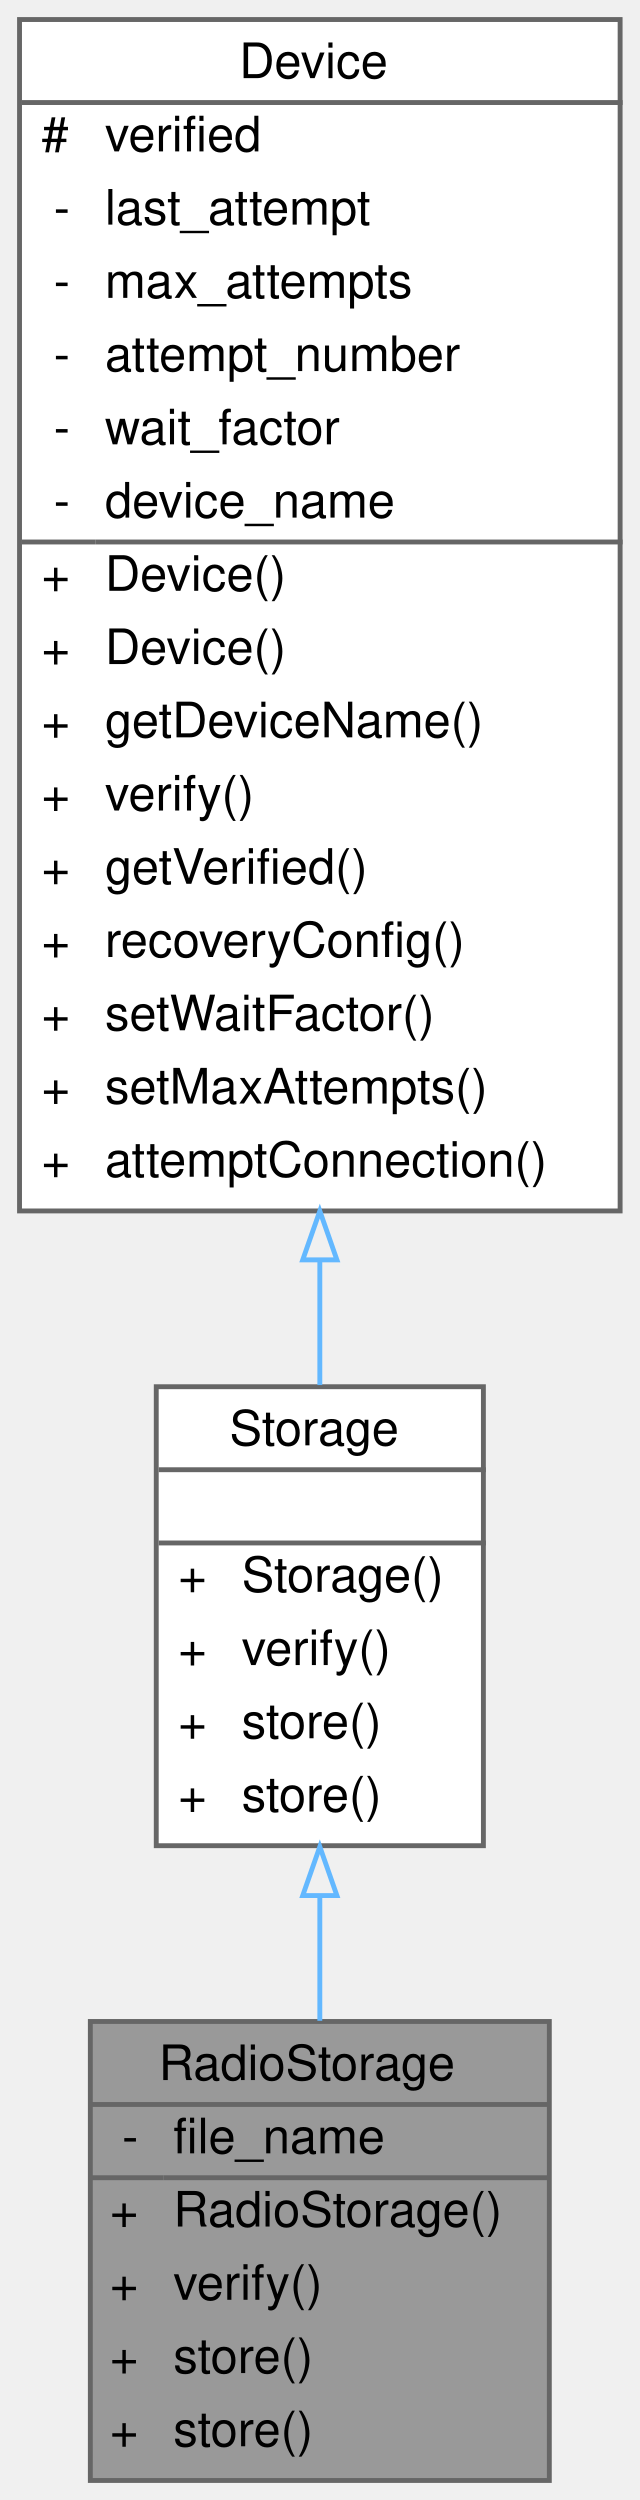
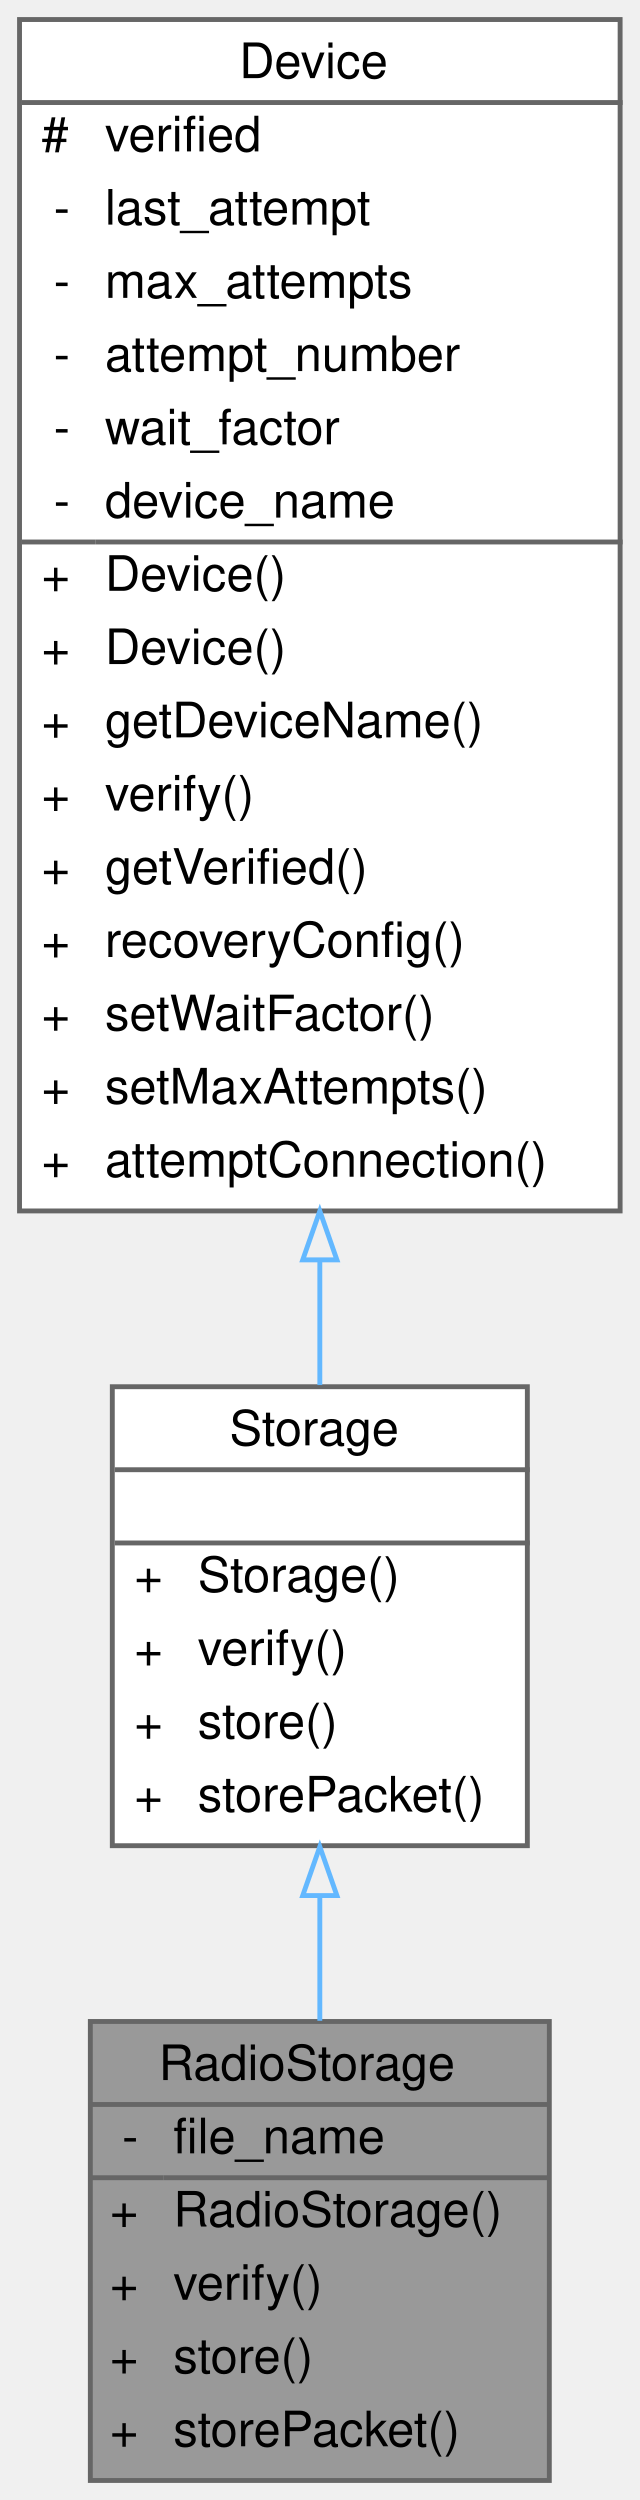
<svg xmlns="http://www.w3.org/2000/svg" xmlns:xlink="http://www.w3.org/1999/xlink" width="131pt" height="512pt" viewBox="0.00 0.00 131.00 512.00">
  <g id="graph0" class="graph" transform="scale(1 1) rotate(0) translate(4 508)">
    <g id="Node000001" class="node">
      <g id="a_Node000001">
        <a xlink:title="Implementation of a Storage device to interface with an SD card.">
          <polygon fill="#999999" stroke="transparent" points="108.5,-94 14.5,-94 14.5,0 108.5,0 108.5,-94" />
          <text text-anchor="start" x="28.5" y="-82" font-family="Helvetica,sans-Serif" font-size="10.00">RadioStorage</text>
          <text text-anchor="start" x="21" y="-67" font-family="Helvetica,sans-Serif" font-size="10.00">-</text>
          <text text-anchor="start" x="31.5" y="-67" font-family="Helvetica,sans-Serif" font-size="10.00">file_name</text>
          <text text-anchor="start" x="18.5" y="-52" font-family="Helvetica,sans-Serif" font-size="10.00">+</text>
          <text text-anchor="start" x="31.5" y="-52" font-family="Helvetica,sans-Serif" font-size="10.00">RadioStorage()</text>
          <text text-anchor="start" x="18.5" y="-37" font-family="Helvetica,sans-Serif" font-size="10.00">+</text>
          <text text-anchor="start" x="31.5" y="-37" font-family="Helvetica,sans-Serif" font-size="10.00">verify()</text>
          <text text-anchor="start" x="18.5" y="-22" font-family="Helvetica,sans-Serif" font-size="10.00">+</text>
          <text text-anchor="start" x="31.5" y="-22" font-family="Helvetica,sans-Serif" font-size="10.00">store()</text>
          <text text-anchor="start" x="18.5" y="-7" font-family="Helvetica,sans-Serif" font-size="10.00">+</text>
-           <text text-anchor="start" x="31.5" y="-7" font-family="Helvetica,sans-Serif" font-size="10.00">store()</text>
+           <text text-anchor="start" x="31.5" y="-7" font-family="Helvetica,sans-Serif" font-size="10.00">storePacket()</text>
          <polygon fill="#666666" stroke="#666666" points="14.5,-77 14.5,-77 108.5,-77 108.5,-77 14.5,-77" />
          <polygon fill="#666666" stroke="#666666" points="14.5,-62 14.5,-62 29.5,-62 29.5,-62 14.5,-62" />
          <polygon fill="#666666" stroke="#666666" points="29.5,-62 29.5,-62 108.5,-62 108.5,-62 29.5,-62" />
          <polygon fill="none" stroke="#666666" points="14.5,0 14.5,-94 108.5,-94 108.5,0 14.5,0" />
        </a>
      </g>
    </g>
    <g id="Node000002" class="node">
      <g id="a_Node000002">
        <a xlink:href="classStorage.html" target="_top" xlink:title="Parent class for all data storage devices (sd card, radio, etc)">
-           <polygon fill="white" stroke="transparent" points="95,-224 28,-224 28,-130 95,-130 95,-224" />
+           <polygon fill="white" stroke="transparent" points="104,-224 19,-224 19,-130 104,-130 104,-224" />
          <text text-anchor="start" x="43" y="-212" font-family="Helvetica,sans-Serif" font-size="10.00">Storage</text>
          <text text-anchor="start" x="60" y="-197" font-family="Helvetica,sans-Serif" font-size="10.00"> </text>
-           <text text-anchor="start" x="32.5" y="-182" font-family="Helvetica,sans-Serif" font-size="10.00">+</text>
-           <text text-anchor="start" x="45.5" y="-182" font-family="Helvetica,sans-Serif" font-size="10.00">Storage()</text>
-           <text text-anchor="start" x="32.5" y="-167" font-family="Helvetica,sans-Serif" font-size="10.00">+</text>
-           <text text-anchor="start" x="45.5" y="-167" font-family="Helvetica,sans-Serif" font-size="10.00">verify()</text>
-           <text text-anchor="start" x="32.5" y="-152" font-family="Helvetica,sans-Serif" font-size="10.00">+</text>
-           <text text-anchor="start" x="45.5" y="-152" font-family="Helvetica,sans-Serif" font-size="10.00">store()</text>
-           <text text-anchor="start" x="32.5" y="-137" font-family="Helvetica,sans-Serif" font-size="10.00">+</text>
-           <text text-anchor="start" x="45.5" y="-137" font-family="Helvetica,sans-Serif" font-size="10.00">store()</text>
-           <polygon fill="#666666" stroke="#666666" points="28.5,-207 28.5,-207 95.5,-207 95.5,-207 28.5,-207" />
-           <polygon fill="#666666" stroke="#666666" points="28.5,-192 28.5,-192 95.5,-192 95.5,-192 28.5,-192" />
-           <polygon fill="none" stroke="#666666" points="28,-130 28,-224 95,-224 95,-130 28,-130" />
+           <text text-anchor="start" x="23.5" y="-182" font-family="Helvetica,sans-Serif" font-size="10.00">+</text>
+           <text text-anchor="start" x="36.5" y="-182" font-family="Helvetica,sans-Serif" font-size="10.00">Storage()</text>
+           <text text-anchor="start" x="23.5" y="-167" font-family="Helvetica,sans-Serif" font-size="10.00">+</text>
+           <text text-anchor="start" x="36.5" y="-167" font-family="Helvetica,sans-Serif" font-size="10.00">verify()</text>
+           <text text-anchor="start" x="23.5" y="-152" font-family="Helvetica,sans-Serif" font-size="10.00">+</text>
+           <text text-anchor="start" x="36.5" y="-152" font-family="Helvetica,sans-Serif" font-size="10.00">store()</text>
+           <text text-anchor="start" x="23.5" y="-137" font-family="Helvetica,sans-Serif" font-size="10.00">+</text>
+           <text text-anchor="start" x="36.5" y="-137" font-family="Helvetica,sans-Serif" font-size="10.00">storePacket()</text>
+           <polygon fill="#666666" stroke="#666666" points="19.5,-207 19.5,-207 104.5,-207 104.5,-207 19.5,-207" />
+           <polygon fill="#666666" stroke="#666666" points="19.5,-192 19.5,-192 104.5,-192 104.5,-192 19.5,-192" />
+           <polygon fill="none" stroke="#666666" points="19,-130 19,-224 104,-224 104,-130 19,-130" />
        </a>
      </g>
    </g>
    <g id="edge1_Node000001_Node000002" class="edge">
      <g id="a_edge1_Node000001_Node000002">
        <a xlink:title=" ">
          <path fill="none" stroke="#63b8ff" d="M61.5,-119.56C61.5,-111.06 61.5,-102.39 61.5,-94.14" />
          <polygon fill="none" stroke="#63b8ff" points="58,-119.79 61.5,-129.79 65,-119.79 58,-119.79" />
        </a>
      </g>
    </g>
    <g id="Node000003" class="node">
      <g id="a_Node000003">
        <a xlink:href="classDevice.html" target="_top" xlink:title="Implements the recovery system for Sensor and Storage objects.">
          <polygon fill="white" stroke="transparent" points="123,-504 0,-504 0,-260 123,-260 123,-504" />
          <text text-anchor="start" x="45" y="-492" font-family="Helvetica,sans-Serif" font-size="10.00">Device</text>
          <text text-anchor="start" x="4.5" y="-477" font-family="Helvetica,sans-Serif" font-size="10.00">#</text>
          <text text-anchor="start" x="17.5" y="-477" font-family="Helvetica,sans-Serif" font-size="10.00">verified</text>
          <text text-anchor="start" x="7" y="-462" font-family="Helvetica,sans-Serif" font-size="10.00">-</text>
          <text text-anchor="start" x="17.5" y="-462" font-family="Helvetica,sans-Serif" font-size="10.00">last_attempt</text>
          <text text-anchor="start" x="7" y="-447" font-family="Helvetica,sans-Serif" font-size="10.00">-</text>
          <text text-anchor="start" x="17.5" y="-447" font-family="Helvetica,sans-Serif" font-size="10.00">max_attempts</text>
          <text text-anchor="start" x="7" y="-432" font-family="Helvetica,sans-Serif" font-size="10.00">-</text>
          <text text-anchor="start" x="17.5" y="-432" font-family="Helvetica,sans-Serif" font-size="10.00">attempt_number</text>
          <text text-anchor="start" x="7" y="-417" font-family="Helvetica,sans-Serif" font-size="10.00">-</text>
          <text text-anchor="start" x="17.5" y="-417" font-family="Helvetica,sans-Serif" font-size="10.00">wait_factor</text>
          <text text-anchor="start" x="7" y="-402" font-family="Helvetica,sans-Serif" font-size="10.00">-</text>
          <text text-anchor="start" x="17.5" y="-402" font-family="Helvetica,sans-Serif" font-size="10.00">device_name</text>
          <text text-anchor="start" x="4.5" y="-387" font-family="Helvetica,sans-Serif" font-size="10.00">+</text>
          <text text-anchor="start" x="17.5" y="-387" font-family="Helvetica,sans-Serif" font-size="10.00">Device()</text>
          <text text-anchor="start" x="4.5" y="-372" font-family="Helvetica,sans-Serif" font-size="10.00">+</text>
          <text text-anchor="start" x="17.5" y="-372" font-family="Helvetica,sans-Serif" font-size="10.00">Device()</text>
          <text text-anchor="start" x="4.5" y="-357" font-family="Helvetica,sans-Serif" font-size="10.00">+</text>
          <text text-anchor="start" x="17.5" y="-357" font-family="Helvetica,sans-Serif" font-size="10.00">getDeviceName()</text>
          <text text-anchor="start" x="4.5" y="-342" font-family="Helvetica,sans-Serif" font-size="10.00">+</text>
          <text text-anchor="start" x="17.5" y="-342" font-family="Helvetica,sans-Serif" font-size="10.00">verify()</text>
          <text text-anchor="start" x="4.5" y="-327" font-family="Helvetica,sans-Serif" font-size="10.00">+</text>
          <text text-anchor="start" x="17.5" y="-327" font-family="Helvetica,sans-Serif" font-size="10.00">getVerified()</text>
          <text text-anchor="start" x="4.5" y="-312" font-family="Helvetica,sans-Serif" font-size="10.00">+</text>
          <text text-anchor="start" x="17.5" y="-312" font-family="Helvetica,sans-Serif" font-size="10.00">recoveryConfig()</text>
          <text text-anchor="start" x="4.5" y="-297" font-family="Helvetica,sans-Serif" font-size="10.00">+</text>
          <text text-anchor="start" x="17.5" y="-297" font-family="Helvetica,sans-Serif" font-size="10.00">setWaitFactor()</text>
          <text text-anchor="start" x="4.5" y="-282" font-family="Helvetica,sans-Serif" font-size="10.00">+</text>
          <text text-anchor="start" x="17.5" y="-282" font-family="Helvetica,sans-Serif" font-size="10.00">setMaxAttempts()</text>
          <text text-anchor="start" x="4.5" y="-267" font-family="Helvetica,sans-Serif" font-size="10.00">+</text>
          <text text-anchor="start" x="17.5" y="-267" font-family="Helvetica,sans-Serif" font-size="10.00">attemptConnection()</text>
          <polygon fill="#666666" stroke="#666666" points="0.5,-487 0.5,-487 123.5,-487 123.5,-487 0.5,-487" />
          <polygon fill="#666666" stroke="#666666" points="0.5,-397 0.5,-397 15.5,-397 15.5,-397 0.5,-397" />
          <polygon fill="#666666" stroke="#666666" points="15.5,-397 15.5,-397 123.5,-397 123.5,-397 15.5,-397" />
          <polygon fill="none" stroke="#666666" points="0,-260 0,-504 123,-504 123,-260 0,-260" />
        </a>
      </g>
    </g>
    <g id="edge2_Node000002_Node000003" class="edge">
      <g id="a_edge2_Node000002_Node000003">
        <a xlink:title=" ">
          <path fill="none" stroke="#63b8ff" d="M61.5,-249.78C61.5,-240.86 61.5,-232.28 61.5,-224.34" />
          <polygon fill="none" stroke="#63b8ff" points="58,-249.98 61.5,-259.98 65,-249.98 58,-249.98" />
        </a>
      </g>
    </g>
  </g>
</svg>
